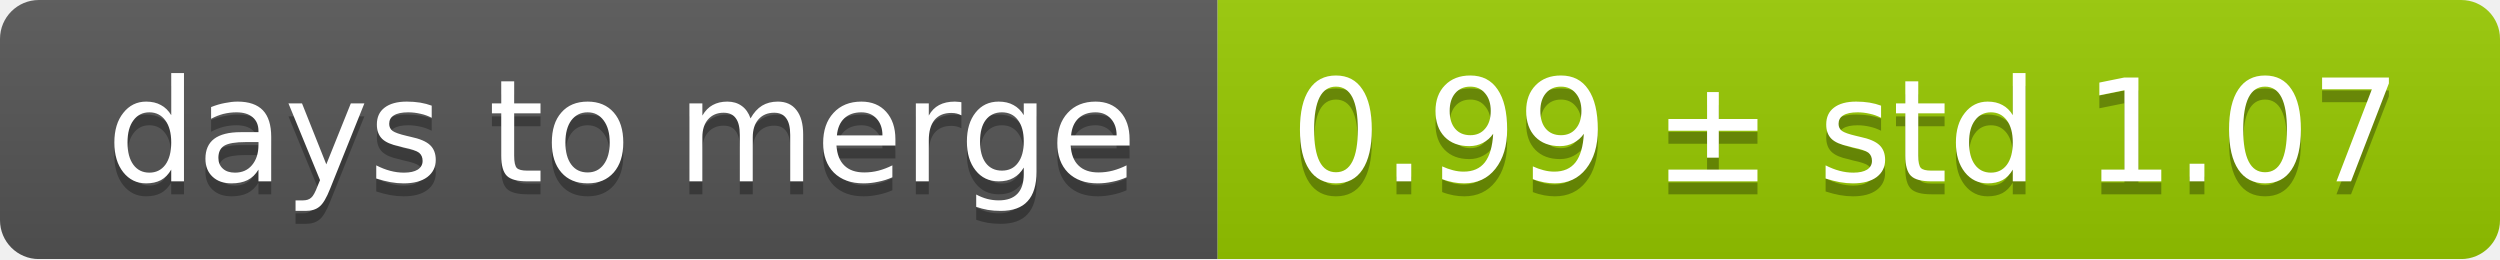
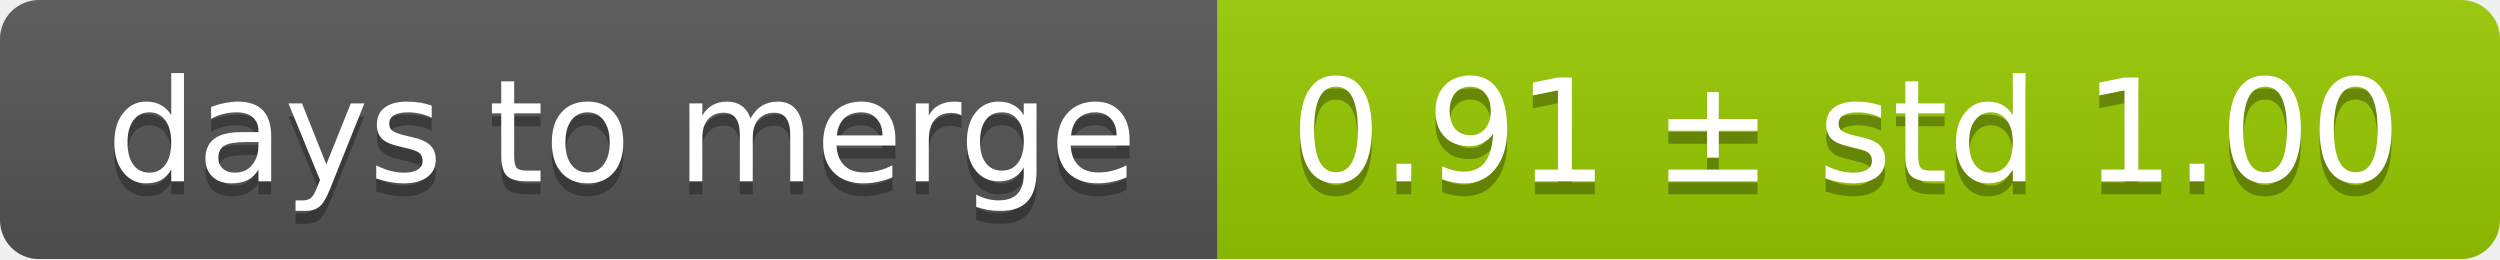
<svg xmlns="http://www.w3.org/2000/svg" width="193" height="20">
  <linearGradient id="smooth" x2="0" y2="100%">
    <stop offset="0" stop-color="#bbb" stop-opacity=".1" />
    <stop offset="1" stop-opacity=".1" />
  </linearGradient>
  <mask id="round">
    <rect width="193" height="20" rx="3" fill="#fff" />
  </mask>
  <g mask="url(#round)">
    <rect width="94" height="20" fill="#555" />
    <rect x="94" width="99" height="20" fill="#97ca00" />
    <rect width="193" height="20" fill="url(#smooth)" />
  </g>
  <g fill="#fff" text-anchor="middle" font-family="DejaVu Sans,Verdana,Geneva,sans-serif" font-size="11">
    <text x="48" y="15" fill="#010101" fill-opacity=".3">days to merge</text>
    <text x="48" y="14">days to merge</text>
-     <text x="142.5" y="15" fill="#010101" fill-opacity=".3">0.99 ± std 1.07</text>
-     <text x="142.5" y="14">0.99 ± std 1.07</text>
+     <text x="142.5" y="15" fill="#010101" fill-opacity=".3">0.91 ± std 1.00</text>
+     <text x="142.5" y="14">0.91 ± std 1.00</text>
  </g>
</svg>
